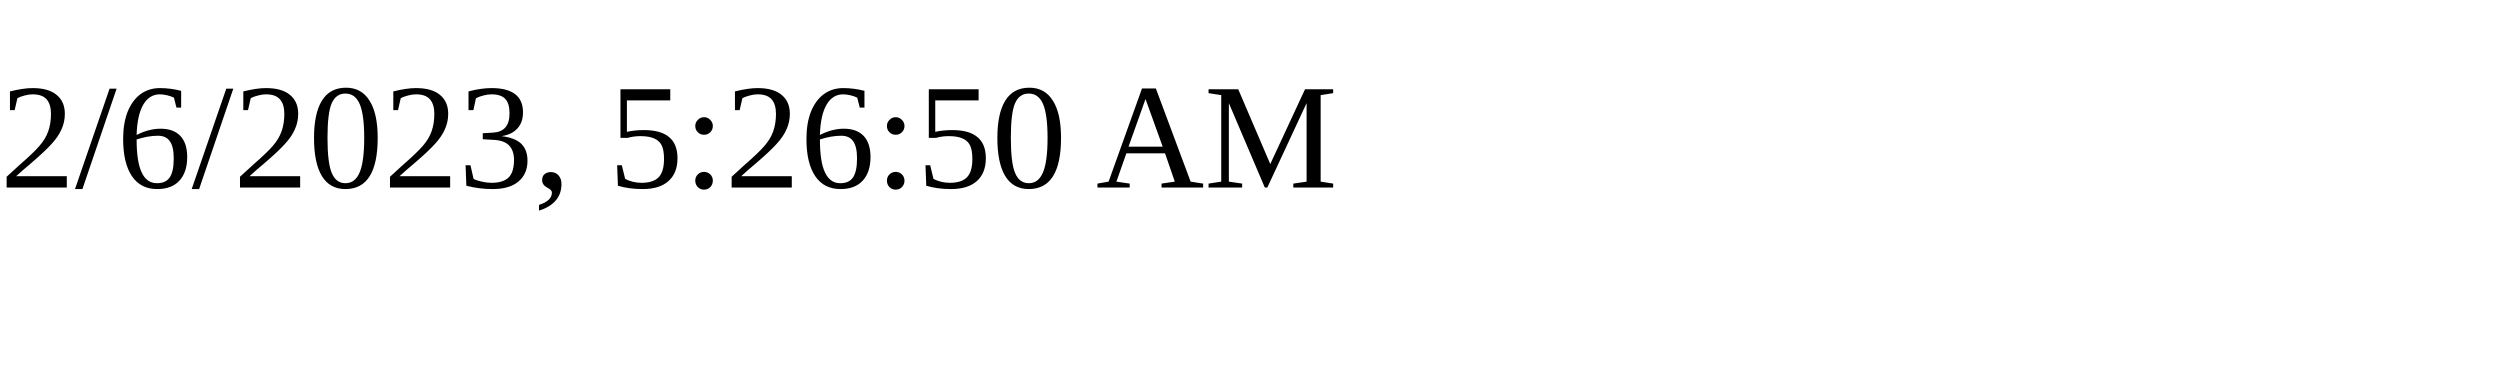
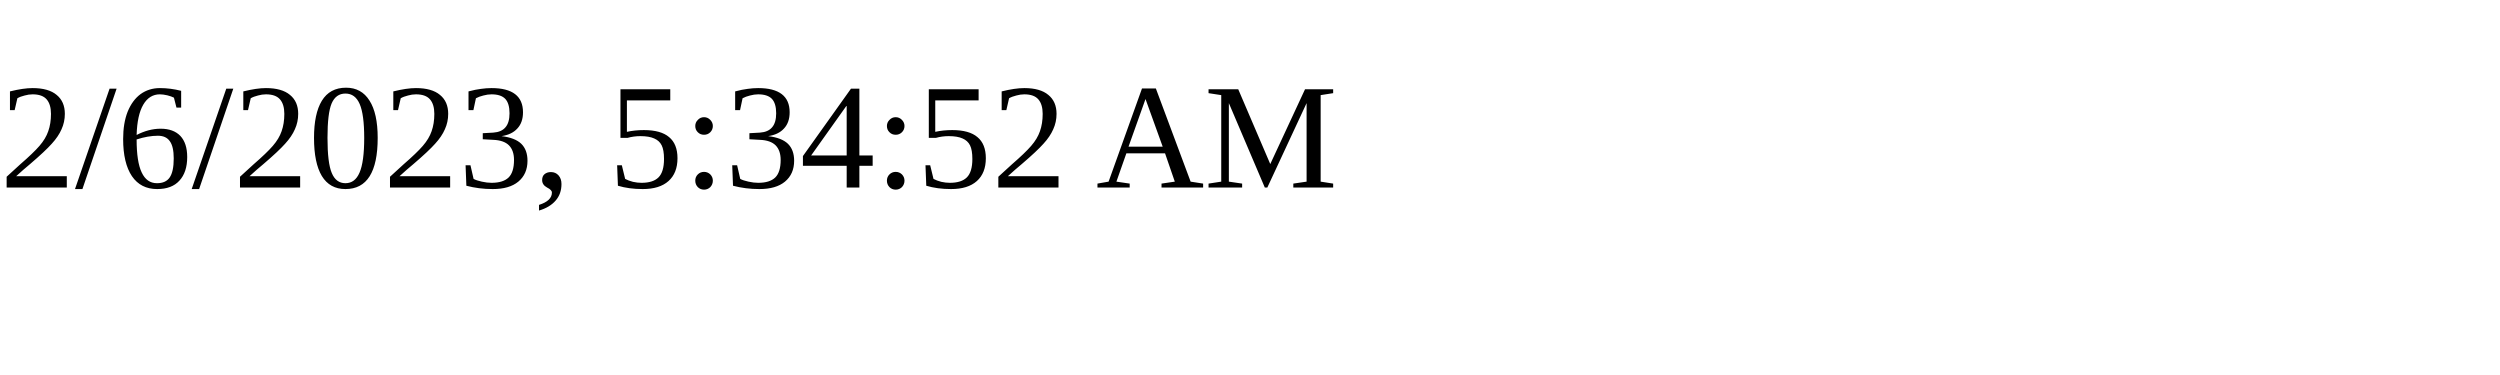
<svg xmlns="http://www.w3.org/2000/svg" height="30" width="200">
-   <text x="0" y="15">2/6/2023, 5:26:50 AM</text>
+   <text x="0" y="15">2/6/2023, 5:34:52 AM</text>
</svg>
